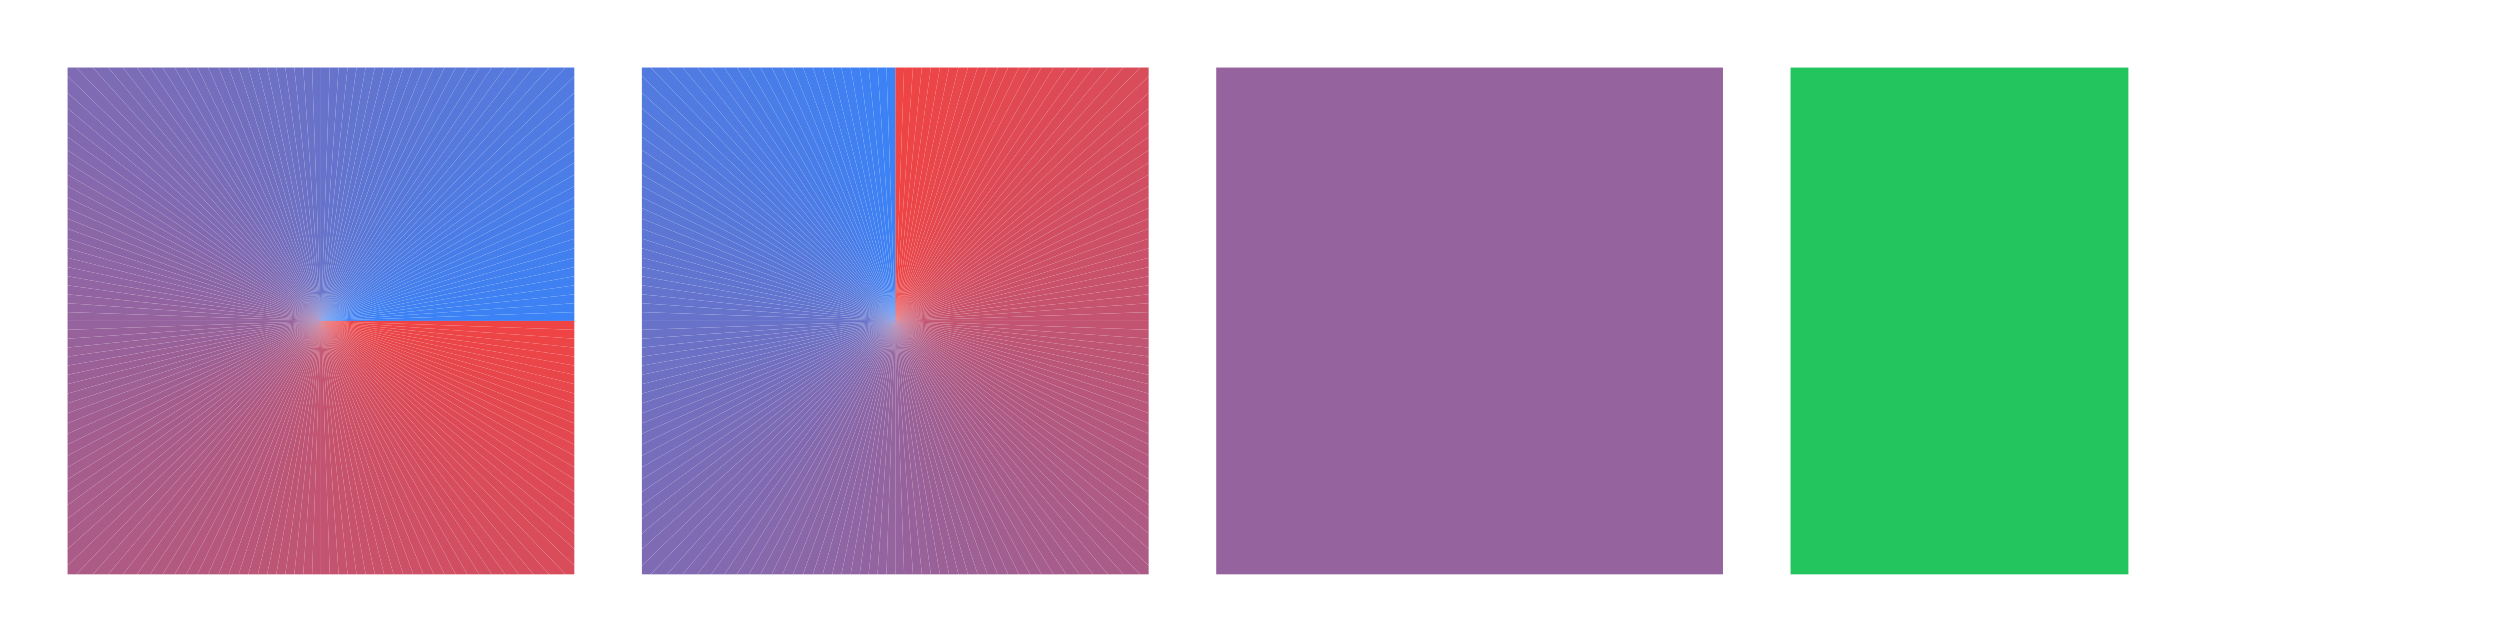
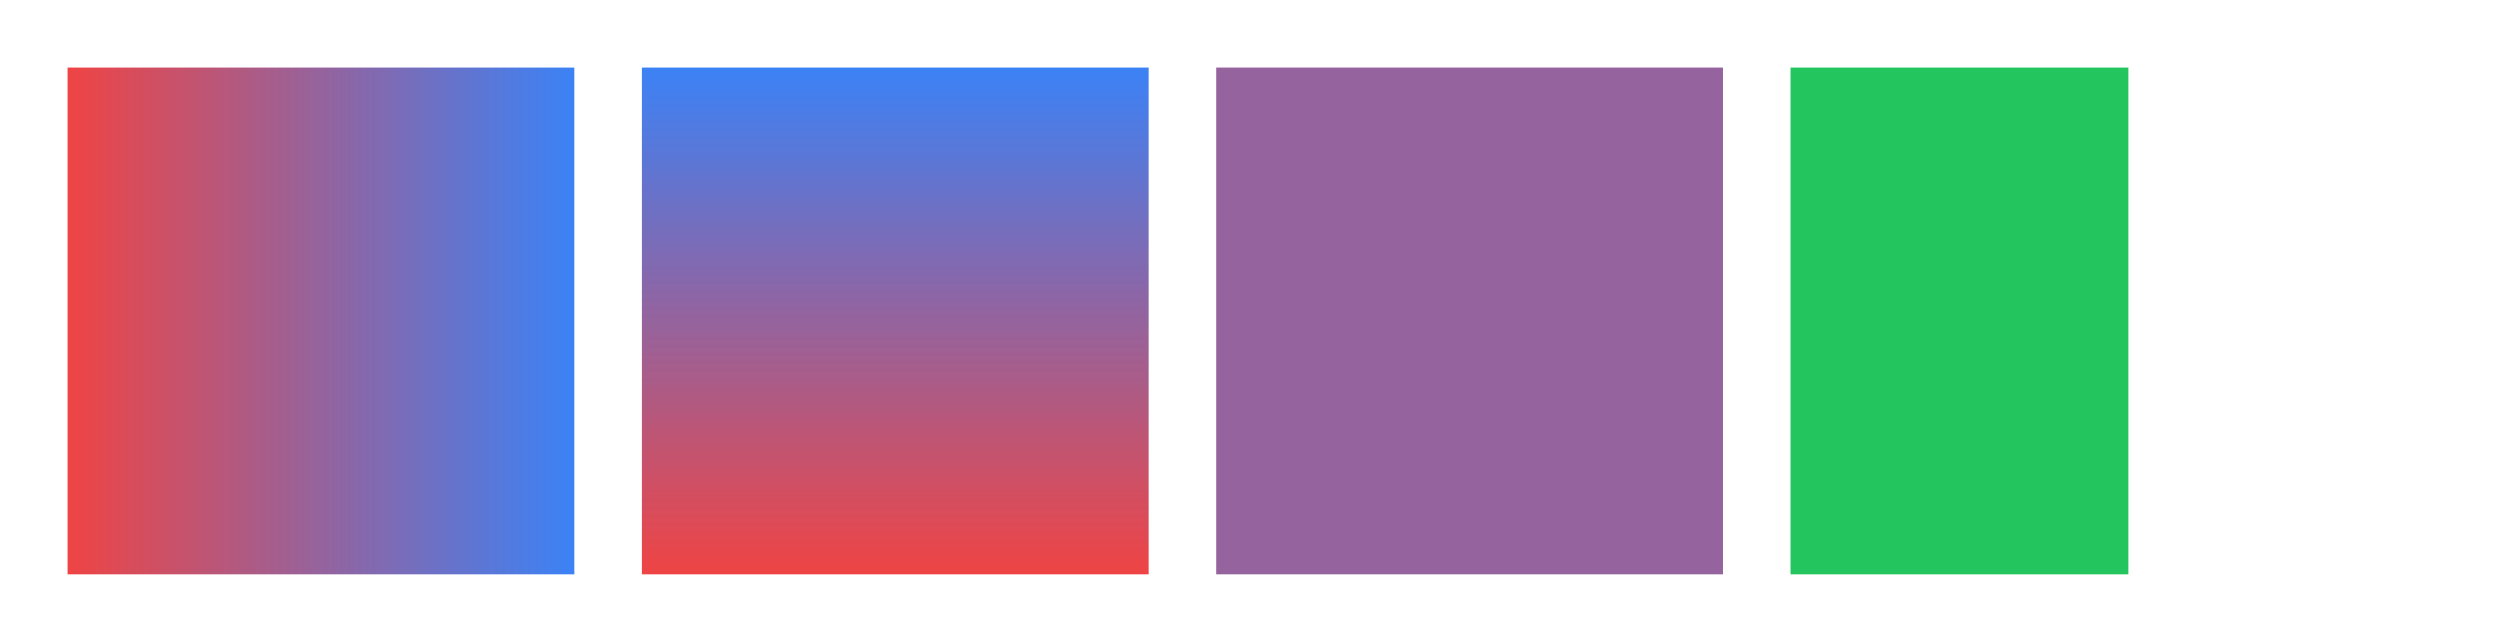
<svg xmlns="http://www.w3.org/2000/svg" width="296" height="76" viewBox="0 0 296 76">
-   <clipPath id="cp0">
-     <path d="M8 8H68V68H8Z" />
-   </clipPath>
-   <g clip-path="url(#cp0)">
-     <path d="M38 38 38-4.426 39.481-4.401Z" fill="#6773ca" />
-     <path d="M38 38 39.481-4.401 40.96-4.323Z" fill="#6673cb" />
-     <path d="M38 38 40.96-4.323 42.435-4.194Z" fill="#6573cc" />
-     <path d="M38 38 42.435-4.194 43.905-4.014Z" fill="#6474cd" />
-     <path d="M38 38 43.905-4.014 45.367-3.782Z" fill="#6374ce" />
-     <path d="M38 38 45.367-3.782 46.821-3.499Z" fill="#6275cf" />
-     <path d="M38 38 46.821-3.499 48.264-3.166Z" fill="#6175d0" />
-     <path d="M38 38 48.264-3.166 49.694-2.783Z" fill="#6075d1" />
-     <path d="M38 38 49.694-2.783 51.11-2.35Z" fill="#5f75d2" />
-     <path d="M38 38 51.11-2.35 52.511-1.868Z" fill="#5e76d3" />
-     <path d="M38 38 52.511-1.868 53.893-1.337Z" fill="#5d76d4" />
-     <path d="M38 38 53.893-1.337 55.256-.758Z" fill="#5c77d5" />
-     <path d="M38 38 55.256-.758 56.599-.133Z" fill="#5b77d6" />
-     <path d="M38 38 56.599-.133 57.918.54Z" fill="#5a77d7" />
-     <path d="M38 38 57.918.54 59.213 1.258Z" fill="#5978d8" />
-     <path d="M38 38 59.213 1.258 60.483 2.02Z" fill="#5878d9" />
-     <path d="M38 38 60.483 2.02 61.725 2.827Z" fill="#5778da" />
-     <path d="M38 38 61.725 2.827 62.938 3.676Z" fill="#5679db" />
-     <path d="M38 38 62.938 3.676 64.12 4.568Z" fill="#5579dc" />
-     <path d="M38 38 64.12 4.568 65.271 5.499Z" fill="#5479dd" />
-     <path d="M38 38 65.271 5.499 66.389 6.471Z" fill="#537ade" />
-     <path d="M38 38 66.389 6.471 67.472 7.481Z" fill="#527adf" />
-     <path d="M38 38 67.472 7.481 68.519 8.528Z" fill="#517ae0" />
-     <path d="M38 38 68.519 8.528 69.529 9.611Z" fill="#517be1" />
-     <path d="M38 38 69.529 9.611 70.501 10.729Z" fill="#4f7be2" />
-     <path d="M38 38 70.501 10.729 71.432 11.88Z" fill="#4f7be3" />
-     <path d="M38 38 71.432 11.88 72.324 13.062Z" fill="#4d7ce4" />
-     <path d="M38 38 72.324 13.062 73.173 14.275Z" fill="#4d7ce5" />
-     <path d="M38 38 73.173 14.275 73.98 15.517Z" fill="#4b7ce6" />
-     <path d="M38 38 73.98 15.517 74.742 16.787Z" fill="#4b7de7" />
-     <path d="M38 38 74.742 16.787 75.46 18.082Z" fill="#497de8" />
-     <path d="M38 38 75.46 18.082 76.133 19.401Z" fill="#487de9" />
-     <path d="M38 38 76.133 19.401 76.758 20.744Z" fill="#477eea" />
-     <path d="M38 38 76.758 20.744 77.337 22.107Z" fill="#467eeb" />
-     <path d="M38 38 77.337 22.107 77.868 23.489Z" fill="#457fec" />
-     <path d="M38 38 77.868 23.489 78.35 24.89Z" fill="#447fed" />
-     <path d="M38 38 78.35 24.89 78.783 26.306Z" fill="#437fee" />
-     <path d="M38 38 78.783 26.306 79.166 27.736Z" fill="#427fef" />
-     <path d="M38 38 79.166 27.736 79.499 29.179Z" fill="#4180f0" />
-     <path d="M38 38 79.499 29.179 79.782 30.633Z" fill="#4080f1" />
-     <path d="M38 38 79.782 30.633 80.014 32.095Z" fill="#3f81f2" />
-     <path d="M38 38 80.014 32.095 80.194 33.565Z" fill="#3e81f3" />
-     <path d="M38 38 80.194 33.565 80.323 35.04Z" fill="#3d81f4" />
-     <path d="M38 38 80.323 35.04 80.401 36.519Z" fill="#3c82f5" />
-     <path d="M38 38 80.401 36.519 80.426 38Z" fill="#3b82f6" />
-     <path d="M38 38 80.426 38 80.401 39.481Z" fill="#ef4444" />
-     <path d="M38 38 80.401 39.481 80.323 40.96Z" fill="#ee4445" />
-     <path d="M38 38 80.323 40.96 80.194 42.435Z" fill="#ed4546" />
-     <path d="M38 38 80.194 42.435 80.014 43.905Z" fill="#ec4547" />
-     <path d="M38 38 80.014 43.905 79.782 45.367Z" fill="#eb4548" />
-     <path d="M38 38 79.782 45.367 79.499 46.821Z" fill="#ea4649" />
-     <path d="M38 38 79.499 46.821 79.166 48.264Z" fill="#e9464a" />
-     <path d="M38 38 79.166 48.264 78.783 49.694Z" fill="#e8474b" />
-     <path d="M38 38 78.783 49.694 78.35 51.11Z" fill="#e7474c" />
-     <path d="M38 38 78.35 51.11 77.868 52.511Z" fill="#e6474d" />
-     <path d="M38 38 77.868 52.511 77.337 53.893Z" fill="#e5474e" />
-     <path d="M38 38 77.337 53.893 76.758 55.256Z" fill="#e4484f" />
-     <path d="M38 38 76.758 55.256 76.133 56.599Z" fill="#e34850" />
-     <path d="M38 38 76.133 56.599 75.46 57.918Z" fill="#e24951" />
-     <path d="M38 38 75.46 57.918 74.742 59.213Z" fill="#e14952" />
-     <path d="M38 38 74.742 59.213 73.98 60.483Z" fill="#df4953" />
-     <path d="M38 38 73.98 60.483 73.173 61.725Z" fill="#df4a54" />
-     <path d="M38 38 73.173 61.725 72.324 62.938Z" fill="#dd4a55" />
-     <path d="M38 38 72.324 62.938 71.432 64.12Z" fill="#dd4a56" />
-     <path d="M38 38 71.432 64.12 70.501 65.271Z" fill="#db4b57" />
-     <path d="M38 38 70.501 65.271 69.529 66.389Z" fill="#db4b58" />
-     <path d="M38 38 69.529 66.389 68.519 67.472Z" fill="#d94b59" />
-     <path d="M38 38 68.519 67.472 67.472 68.519Z" fill="#d94c5a" />
-     <path d="M38 38 67.472 68.519 66.389 69.529Z" fill="#d84c5b" />
-     <path d="M38 38 66.389 69.529 65.271 70.501Z" fill="#d74c5c" />
-     <path d="M38 38 65.271 70.501 64.12 71.432Z" fill="#d64d5d" />
-     <path d="M38 38 64.12 71.432 62.938 72.324Z" fill="#d54d5e" />
-     <path d="M38 38 62.938 72.324 61.725 73.173Z" fill="#d44d5f" />
-     <path d="M38 38 61.725 73.173 60.483 73.98Z" fill="#d34e60" />
-     <path d="M38 38 60.483 73.98 59.213 74.742Z" fill="#d24e61" />
-     <path d="M38 38 59.213 74.742 57.918 75.46Z" fill="#d14e62" />
-     <path d="M38 38 57.918 75.46 56.599 76.133Z" fill="#d04f63" />
-     <path d="M38 38 56.599 76.133 55.256 76.758Z" fill="#cf4f64" />
-     <path d="M38 38 55.256 76.758 53.893 77.337Z" fill="#ce4f65" />
-     <path d="M38 38 53.893 77.337 52.511 77.868Z" fill="#cd5066" />
-     <path d="M38 38 52.511 77.868 51.11 78.35Z" fill="#cc5067" />
-     <path d="M38 38 51.11 78.35 49.694 78.783Z" fill="#cb5168" />
-     <path d="M38 38 49.694 78.783 48.264 79.166Z" fill="#ca5169" />
-     <path d="M38 38 48.264 79.166 46.821 79.499Z" fill="#c9516a" />
-     <path d="M38 38 46.821 79.499 45.367 79.782Z" fill="#c8516b" />
-     <path d="M38 38 45.367 79.782 43.905 80.014Z" fill="#c7526c" />
-     <path d="M38 38 43.905 80.014 42.435 80.194Z" fill="#c6526d" />
-     <path d="M38 38 42.435 80.194 40.96 80.323Z" fill="#c5536e" />
-     <path d="M38 38 40.96 80.323 39.481 80.401Z" fill="#c4536f" />
-     <path d="M38 38 39.481 80.401 38 80.426Z" fill="#c35370" />
-     <path d="M38 38 38 80.426 36.519 80.401Z" fill="#c25471" />
-     <path d="M38 38 36.519 80.401 35.04 80.323Z" fill="#c05472" />
-     <path d="M38 38 35.04 80.323 33.565 80.194Z" fill="#c05473" />
-     <path d="M38 38 33.565 80.194 32.095 80.014Z" fill="#be5574" />
-     <path d="M38 38 32.095 80.014 30.633 79.782Z" fill="#be5575" />
-     <path d="M38 38 30.633 79.782 29.179 79.499Z" fill="#bc5576" />
-     <path d="M38 38 29.179 79.499 27.736 79.166Z" fill="#bc5677" />
-     <path d="M38 38 27.736 79.166 26.306 78.783Z" fill="#ba5678" />
-     <path d="M38 38 26.306 78.783 24.89 78.35Z" fill="#ba5679" />
-     <path d="M38 38 24.89 78.35 23.489 77.868Z" fill="#b8577a" />
-     <path d="M38 38 23.489 77.868 22.107 77.337Z" fill="#b8577b" />
-     <path d="M38 38 22.107 77.337 20.744 76.758Z" fill="#b6587c" />
-     <path d="M38 38 20.744 76.758 19.401 76.133Z" fill="#b6587d" />
-     <path d="M38 38 19.401 76.133 18.082 75.46Z" fill="#b4587e" />
-     <path d="M38 38 18.082 75.46 16.787 74.742Z" fill="#b4587f" />
-     <path d="M38 38 16.787 74.742 15.517 73.98Z" fill="#b25980" />
-     <path d="M38 38 15.517 73.98 14.275 73.173Z" fill="#b25981" />
-     <path d="M38 38 14.275 73.173 13.062 72.324Z" fill="#b05a82" />
-     <path d="M38 38 13.062 72.324 11.88 71.432Z" fill="#b05a83" />
-     <path d="M38 38 11.88 71.432 10.729 70.501Z" fill="#ae5a84" />
-     <path d="M38 38 10.729 70.501 9.611 69.529Z" fill="#ae5b85" />
-     <path d="M38 38 9.611 69.529 8.528 68.519Z" fill="#ac5b86" />
-     <path d="M38 38 8.528 68.519 7.481 67.472Z" fill="#ac5b87" />
-     <path d="M38 38 7.481 67.472 6.471 66.389Z" fill="#ab5b87" />
-     <path d="M38 38 6.471 66.389 5.499 65.271Z" fill="#aa5c89" />
-     <path d="M38 38 5.499 65.271 4.568 64.12Z" fill="#a95c89" />
-     <path d="M38 38 4.568 64.12 3.676 62.938Z" fill="#a85d8b" />
-     <path d="M38 38 3.676 62.938 2.827 61.725Z" fill="#a75d8b" />
-     <path d="M38 38 2.827 61.725 2.02 60.483Z" fill="#a65d8d" />
-     <path d="M38 38 2.02 60.483 1.258 59.213Z" fill="#a55e8d" />
-     <path d="M38 38 1.258 59.213.54 57.918Z" fill="#a35e8f" />
-     <path d="M38 38 .54 57.918-.133 56.599Z" fill="#a35e8f" />
-     <path d="M38 38-.133 56.599-.758 55.256Z" fill="#a15f91" />
-     <path d="M38 38-.758 55.256-1.337 53.893Z" fill="#a15f91" />
-     <path d="M38 38-1.337 53.893-1.868 52.511Z" fill="#9f5f93" />
-     <path d="M38 38-1.868 52.511-2.35 51.11Z" fill="#9f6093" />
-     <path d="M38 38-2.35 51.11-2.783 49.694Z" fill="#9d6095" />
-     <path d="M38 38-2.783 49.694-3.166 48.264Z" fill="#9d6095" />
-     <path d="M38 38-3.166 48.264-3.499 46.821Z" fill="#9b6197" />
-     <path d="M38 38-3.499 46.821-3.782 45.367Z" fill="#9b6197" />
-     <path d="M38 38-3.782 45.367-4.014 43.905Z" fill="#996199" />
-     <path d="M38 38-4.014 43.905-4.194 42.435Z" fill="#996299" />
-     <path d="M38 38-4.194 42.435-4.323 40.96Z" fill="#97629b" />
-     <path d="M38 38-4.323 40.96-4.401 39.481Z" fill="#97629b" />
-     <path d="M38 38-4.401 39.481-4.426 38Z" fill="#95639d" />
-     <path d="M38 38-4.426 38-4.401 36.519Z" fill="#95639d" />
-     <path d="M38 38-4.401 36.519-4.323 35.04Z" fill="#93649f" />
-     <path d="M38 38-4.323 35.04-4.194 33.565Z" fill="#93649f" />
-     <path d="M38 38-4.194 33.565-4.014 32.095Z" fill="#9164a1" />
-     <path d="M38 38-4.014 32.095-3.782 30.633Z" fill="#9165a1" />
-     <path d="M38 38-3.782 30.633-3.499 29.179Z" fill="#8f65a3" />
-     <path d="M38 38-3.499 29.179-3.166 27.736Z" fill="#8f65a3" />
-     <path d="M38 38-3.166 27.736-2.783 26.306Z" fill="#8d66a5" />
-     <path d="M38 38-2.783 26.306-2.35 24.89Z" fill="#8d66a5" />
-     <path d="M38 38-2.35 24.89-1.868 23.489Z" fill="#8b66a7" />
-     <path d="M38 38-1.868 23.489-1.337 22.107Z" fill="#8b67a7" />
-     <path d="M38 38-1.337 22.107-.758 20.744Z" fill="#8967a9" />
-     <path d="M38 38-.758 20.744-.133 19.401Z" fill="#8967a9" />
-     <path d="M38 38-.133 19.401.54 18.082Z" fill="#8768ab" />
-     <path d="M38 38 .54 18.082 1.258 16.787Z" fill="#8768ab" />
-     <path d="M38 38 1.258 16.787 2.02 15.517Z" fill="#8568ad" />
-     <path d="M38 38 2.02 15.517 2.827 14.275Z" fill="#8469ad" />
-     <path d="M38 38 2.827 14.275 3.676 13.062Z" fill="#8369af" />
-     <path d="M38 38 3.676 13.062 4.568 11.88Z" fill="#8269af" />
-     <path d="M38 38 4.568 11.88 5.499 10.729Z" fill="#816ab1" />
-     <path d="M38 38 5.499 10.729 6.471 9.611Z" fill="#806ab1" />
-     <path d="M38 38 6.471 9.611 7.481 8.528Z" fill="#7f6bb3" />
-     <path d="M38 38 7.481 8.528 8.528 7.481Z" fill="#7e6bb3" />
-     <path d="M38 38 8.528 7.481 9.611 6.471Z" fill="#7e6bb4" />
-     <path d="M38 38 9.611 6.471 10.729 5.499Z" fill="#7c6bb5" />
-     <path d="M38 38 10.729 5.499 11.88 4.568Z" fill="#7c6cb6" />
-     <path d="M38 38 11.88 4.568 13.062 3.676Z" fill="#7a6cb7" />
-     <path d="M38 38 13.062 3.676 14.275 2.827Z" fill="#7a6cb8" />
-     <path d="M38 38 14.275 2.827 15.517 2.02Z" fill="#786db9" />
-     <path d="M38 38 15.517 2.02 16.787 1.258Z" fill="#786dba" />
-     <path d="M38 38 16.787 1.258 18.082.54Z" fill="#766ebb" />
-     <path d="M38 38 18.082.54 19.401-.133Z" fill="#766ebc" />
-     <path d="M38 38 19.401-.133 20.744-.758Z" fill="#746ebd" />
-     <path d="M38 38 20.744-.758 22.107-1.337Z" fill="#746ebe" />
-     <path d="M38 38 22.107-1.337 23.489-1.868Z" fill="#726fbf" />
-     <path d="M38 38 23.489-1.868 24.89-2.35Z" fill="#726fc0" />
-     <path d="M38 38 24.89-2.35 26.306-2.783Z" fill="#7070c1" />
-     <path d="M38 38 26.306-2.783 27.736-3.166Z" fill="#7070c2" />
-     <path d="M38 38 27.736-3.166 29.179-3.499Z" fill="#6e70c3" />
-     <path d="M38 38 29.179-3.499 30.633-3.782Z" fill="#6e71c4" />
-     <path d="M38 38 30.633-3.782 32.095-4.014Z" fill="#6c71c5" />
-     <path d="M38 38 32.095-4.014 33.565-4.194Z" fill="#6c71c6" />
-     <path d="M38 38 33.565-4.194 35.04-4.323Z" fill="#6a72c7" />
-     <path d="M38 38 35.04-4.323 36.519-4.401Z" fill="#6a72c8" />
-     <path d="M38 38 36.519-4.401 38-4.426Z" fill="#6872c9" />
-   </g>
-   <clipPath id="cp1">
-     <path d="M76 8H136V68H76Z" />
-   </clipPath>
-   <g clip-path="url(#cp1)">
-     <path d="M106 38 106-4.426 107.481-4.401Z" fill="#ef4444" />
-     <path d="M106 38 107.481-4.401 108.96-4.323Z" fill="#ee4445" />
-     <path d="M106 38 108.96-4.323 110.435-4.194Z" fill="#ed4546" />
-     <path d="M106 38 110.435-4.194 111.905-4.014Z" fill="#ec4547" />
-     <path d="M106 38 111.905-4.014 113.367-3.782Z" fill="#eb4548" />
-     <path d="M106 38 113.367-3.782 114.821-3.499Z" fill="#ea4649" />
-     <path d="M106 38 114.821-3.499 116.264-3.166Z" fill="#e9464a" />
-     <path d="M106 38 116.264-3.166 117.694-2.783Z" fill="#e8474b" />
-     <path d="M106 38 117.694-2.783 119.11-2.35Z" fill="#e7474c" />
-     <path d="M106 38 119.11-2.35 120.511-1.868Z" fill="#e6474d" />
-     <path d="M106 38 120.511-1.868 121.893-1.337Z" fill="#e5474e" />
-     <path d="M106 38 121.893-1.337 123.256-.758Z" fill="#e4484f" />
-     <path d="M106 38 123.256-.758 124.599-.133Z" fill="#e34850" />
-     <path d="M106 38 124.599-.133 125.918.54Z" fill="#e24951" />
-     <path d="M106 38 125.918.54 127.213 1.258Z" fill="#e14952" />
-     <path d="M106 38 127.213 1.258 128.483 2.02Z" fill="#df4953" />
-     <path d="M106 38 128.483 2.02 129.725 2.827Z" fill="#df4a54" />
-     <path d="M106 38 129.725 2.827 130.938 3.676Z" fill="#dd4a55" />
-     <path d="M106 38 130.938 3.676 132.12 4.568Z" fill="#dd4a56" />
-     <path d="M106 38 132.12 4.568 133.271 5.499Z" fill="#db4b57" />
-     <path d="M106 38 133.271 5.499 134.389 6.471Z" fill="#db4b58" />
-     <path d="M106 38 134.389 6.471 135.472 7.481Z" fill="#d94b59" />
-     <path d="M106 38 135.472 7.481 136.519 8.528Z" fill="#d94c5a" />
-     <path d="M106 38 136.519 8.528 137.529 9.611Z" fill="#d84c5b" />
-     <path d="M106 38 137.529 9.611 138.501 10.729Z" fill="#d74c5c" />
-     <path d="M106 38 138.501 10.729 139.432 11.88Z" fill="#d64d5d" />
-     <path d="M106 38 139.432 11.88 140.324 13.062Z" fill="#d54d5e" />
-     <path d="M106 38 140.324 13.062 141.173 14.275Z" fill="#d44d5f" />
-     <path d="M106 38 141.173 14.275 141.98 15.517Z" fill="#d34e60" />
-     <path d="M106 38 141.98 15.517 142.742 16.787Z" fill="#d24e61" />
-     <path d="M106 38 142.742 16.787 143.46 18.082Z" fill="#d14e62" />
-     <path d="M106 38 143.46 18.082 144.133 19.401Z" fill="#d04f63" />
-     <path d="M106 38 144.133 19.401 144.758 20.744Z" fill="#cf4f64" />
-     <path d="M106 38 144.758 20.744 145.337 22.107Z" fill="#ce4f65" />
-     <path d="M106 38 145.337 22.107 145.868 23.489Z" fill="#cd5066" />
-     <path d="M106 38 145.868 23.489 146.35 24.89Z" fill="#cc5067" />
-     <path d="M106 38 146.35 24.89 146.783 26.306Z" fill="#cb5168" />
-     <path d="M106 38 146.783 26.306 147.166 27.736Z" fill="#ca5169" />
-     <path d="M106 38 147.166 27.736 147.499 29.179Z" fill="#c9516a" />
-     <path d="M106 38 147.499 29.179 147.782 30.633Z" fill="#c8516b" />
-     <path d="M106 38 147.782 30.633 148.014 32.095Z" fill="#c7526c" />
-     <path d="M106 38 148.014 32.095 148.194 33.565Z" fill="#c6526d" />
-     <path d="M106 38 148.194 33.565 148.323 35.04Z" fill="#c5536e" />
-     <path d="M106 38 148.323 35.04 148.401 36.519Z" fill="#c4536f" />
-     <path d="M106 38 148.401 36.519 148.426 38Z" fill="#c35370" />
-     <path d="M106 38 148.426 38 148.401 39.481Z" fill="#c25471" />
-     <path d="M106 38 148.401 39.481 148.323 40.96Z" fill="#c05472" />
-     <path d="M106 38 148.323 40.96 148.194 42.435Z" fill="#c05473" />
-     <path d="M106 38 148.194 42.435 148.014 43.905Z" fill="#be5574" />
-     <path d="M106 38 148.014 43.905 147.782 45.367Z" fill="#be5575" />
-     <path d="M106 38 147.782 45.367 147.499 46.821Z" fill="#bc5576" />
-     <path d="M106 38 147.499 46.821 147.166 48.264Z" fill="#bc5677" />
-     <path d="M106 38 147.166 48.264 146.783 49.694Z" fill="#ba5678" />
-     <path d="M106 38 146.783 49.694 146.35 51.11Z" fill="#ba5679" />
-     <path d="M106 38 146.35 51.11 145.868 52.511Z" fill="#b8577a" />
-     <path d="M106 38 145.868 52.511 145.337 53.893Z" fill="#b8577b" />
-     <path d="M106 38 145.337 53.893 144.758 55.256Z" fill="#b6587c" />
-     <path d="M106 38 144.758 55.256 144.133 56.599Z" fill="#b6587d" />
-     <path d="M106 38 144.133 56.599 143.46 57.918Z" fill="#b4587e" />
-     <path d="M106 38 143.46 57.918 142.742 59.213Z" fill="#b4587f" />
-     <path d="M106 38 142.742 59.213 141.98 60.483Z" fill="#b25980" />
-     <path d="M106 38 141.98 60.483 141.173 61.725Z" fill="#b25981" />
-     <path d="M106 38 141.173 61.725 140.324 62.938Z" fill="#b05a82" />
-     <path d="M106 38 140.324 62.938 139.432 64.12Z" fill="#b05a83" />
-     <path d="M106 38 139.432 64.12 138.501 65.271Z" fill="#ae5a84" />
-     <path d="M106 38 138.501 65.271 137.529 66.389Z" fill="#ae5b85" />
-     <path d="M106 38 137.529 66.389 136.519 67.472Z" fill="#ac5b86" />
-     <path d="M106 38 136.519 67.472 135.472 68.519Z" fill="#ac5b87" />
-     <path d="M106 38 135.472 68.519 134.389 69.529Z" fill="#ab5b87" />
-     <path d="M106 38 134.389 69.529 133.271 70.501Z" fill="#aa5c89" />
-     <path d="M106 38 133.271 70.501 132.12 71.432Z" fill="#a95c89" />
-     <path d="M106 38 132.12 71.432 130.938 72.324Z" fill="#a85d8b" />
-     <path d="M106 38 130.938 72.324 129.725 73.173Z" fill="#a75d8b" />
-     <path d="M106 38 129.725 73.173 128.483 73.98Z" fill="#a65d8d" />
-     <path d="M106 38 128.483 73.98 127.213 74.742Z" fill="#a55e8d" />
-     <path d="M106 38 127.213 74.742 125.918 75.46Z" fill="#a35e8f" />
-     <path d="M106 38 125.918 75.46 124.599 76.133Z" fill="#a35e8f" />
-     <path d="M106 38 124.599 76.133 123.256 76.758Z" fill="#a15f91" />
-     <path d="M106 38 123.256 76.758 121.893 77.337Z" fill="#a15f91" />
-     <path d="M106 38 121.893 77.337 120.511 77.868Z" fill="#9f5f93" />
-     <path d="M106 38 120.511 77.868 119.11 78.35Z" fill="#9f6093" />
-     <path d="M106 38 119.11 78.35 117.694 78.783Z" fill="#9d6095" />
-     <path d="M106 38 117.694 78.783 116.264 79.166Z" fill="#9d6095" />
-     <path d="M106 38 116.264 79.166 114.821 79.499Z" fill="#9b6197" />
-     <path d="M106 38 114.821 79.499 113.367 79.782Z" fill="#9b6197" />
-     <path d="M106 38 113.367 79.782 111.905 80.014Z" fill="#996199" />
-     <path d="M106 38 111.905 80.014 110.435 80.194Z" fill="#996299" />
-     <path d="M106 38 110.435 80.194 108.96 80.323Z" fill="#97629b" />
-     <path d="M106 38 108.96 80.323 107.481 80.401Z" fill="#97629b" />
-     <path d="M106 38 107.481 80.401 106 80.426Z" fill="#95639d" />
-     <path d="M106 38 106 80.426 104.519 80.401Z" fill="#95639d" />
-     <path d="M106 38 104.519 80.401 103.04 80.323Z" fill="#93649f" />
-     <path d="M106 38 103.04 80.323 101.565 80.194Z" fill="#93649f" />
-     <path d="M106 38 101.565 80.194 100.095 80.014Z" fill="#9164a1" />
-     <path d="M106 38 100.095 80.014 98.633 79.782Z" fill="#9165a1" />
-     <path d="M106 38 98.633 79.782 97.179 79.499Z" fill="#8f65a3" />
-     <path d="M106 38 97.179 79.499 95.736 79.166Z" fill="#8f65a3" />
-     <path d="M106 38 95.736 79.166 94.306 78.783Z" fill="#8d66a5" />
-     <path d="M106 38 94.306 78.783 92.89 78.35Z" fill="#8d66a5" />
-     <path d="M106 38 92.89 78.35 91.489 77.868Z" fill="#8b66a7" />
-     <path d="M106 38 91.489 77.868 90.107 77.337Z" fill="#8b67a7" />
-     <path d="M106 38 90.107 77.337 88.744 76.758Z" fill="#8967a9" />
-     <path d="M106 38 88.744 76.758 87.401 76.133Z" fill="#8967a9" />
-     <path d="M106 38 87.401 76.133 86.082 75.46Z" fill="#8768ab" />
-     <path d="M106 38 86.082 75.46 84.787 74.742Z" fill="#8768ab" />
-     <path d="M106 38 84.787 74.742 83.517 73.98Z" fill="#8568ad" />
-     <path d="M106 38 83.517 73.98 82.275 73.173Z" fill="#8469ad" />
-     <path d="M106 38 82.275 73.173 81.062 72.324Z" fill="#8369af" />
-     <path d="M106 38 81.062 72.324 79.88 71.432Z" fill="#8269af" />
-     <path d="M106 38 79.88 71.432 78.729 70.501Z" fill="#816ab1" />
-     <path d="M106 38 78.729 70.501 77.611 69.529Z" fill="#806ab1" />
-     <path d="M106 38 77.611 69.529 76.528 68.519Z" fill="#7f6bb3" />
-     <path d="M106 38 76.528 68.519 75.481 67.472Z" fill="#7e6bb3" />
-     <path d="M106 38 75.481 67.472 74.471 66.389Z" fill="#7e6bb4" />
-     <path d="M106 38 74.471 66.389 73.499 65.271Z" fill="#7c6bb5" />
-     <path d="M106 38 73.499 65.271 72.568 64.12Z" fill="#7c6cb6" />
-     <path d="M106 38 72.568 64.12 71.676 62.938Z" fill="#7a6cb7" />
-     <path d="M106 38 71.676 62.938 70.827 61.725Z" fill="#7a6cb8" />
-     <path d="M106 38 70.827 61.725 70.02 60.483Z" fill="#786db9" />
-     <path d="M106 38 70.02 60.483 69.258 59.213Z" fill="#786dba" />
-     <path d="M106 38 69.258 59.213 68.54 57.918Z" fill="#766ebb" />
-     <path d="M106 38 68.54 57.918 67.867 56.599Z" fill="#766ebc" />
-     <path d="M106 38 67.867 56.599 67.242 55.256Z" fill="#746ebd" />
-     <path d="M106 38 67.242 55.256 66.663 53.893Z" fill="#746ebe" />
-     <path d="M106 38 66.663 53.893 66.132 52.511Z" fill="#726fbf" />
-     <path d="M106 38 66.132 52.511 65.65 51.11Z" fill="#726fc0" />
-     <path d="M106 38 65.65 51.11 65.217 49.694Z" fill="#7070c1" />
-     <path d="M106 38 65.217 49.694 64.834 48.264Z" fill="#7070c2" />
-     <path d="M106 38 64.834 48.264 64.501 46.821Z" fill="#6e70c3" />
-     <path d="M106 38 64.501 46.821 64.218 45.367Z" fill="#6e71c4" />
-     <path d="M106 38 64.218 45.367 63.986 43.905Z" fill="#6c71c5" />
-     <path d="M106 38 63.986 43.905 63.806 42.435Z" fill="#6c71c6" />
-     <path d="M106 38 63.806 42.435 63.677 40.96Z" fill="#6a72c7" />
-     <path d="M106 38 63.677 40.96 63.599 39.481Z" fill="#6a72c8" />
-     <path d="M106 38 63.599 39.481 63.574 38Z" fill="#6872c9" />
-     <path d="M106 38 63.574 38 63.599 36.519Z" fill="#6773ca" />
-     <path d="M106 38 63.599 36.519 63.677 35.04Z" fill="#6673cb" />
-     <path d="M106 38 63.677 35.04 63.806 33.565Z" fill="#6573cc" />
-     <path d="M106 38 63.806 33.565 63.986 32.095Z" fill="#6474cd" />
-     <path d="M106 38 63.986 32.095 64.218 30.633Z" fill="#6374ce" />
-     <path d="M106 38 64.218 30.633 64.501 29.179Z" fill="#6275cf" />
-     <path d="M106 38 64.501 29.179 64.834 27.736Z" fill="#6175d0" />
-     <path d="M106 38 64.834 27.736 65.217 26.306Z" fill="#6075d1" />
-     <path d="M106 38 65.217 26.306 65.65 24.89Z" fill="#5f75d2" />
-     <path d="M106 38 65.65 24.89 66.132 23.489Z" fill="#5e76d3" />
-     <path d="M106 38 66.132 23.489 66.663 22.107Z" fill="#5d76d4" />
-     <path d="M106 38 66.663 22.107 67.242 20.744Z" fill="#5c77d5" />
-     <path d="M106 38 67.242 20.744 67.867 19.401Z" fill="#5b77d6" />
-     <path d="M106 38 67.867 19.401 68.54 18.082Z" fill="#5a77d7" />
-     <path d="M106 38 68.54 18.082 69.258 16.787Z" fill="#5978d8" />
-     <path d="M106 38 69.258 16.787 70.02 15.517Z" fill="#5878d9" />
-     <path d="M106 38 70.02 15.517 70.827 14.275Z" fill="#5778da" />
-     <path d="M106 38 70.827 14.275 71.676 13.062Z" fill="#5679db" />
-     <path d="M106 38 71.676 13.062 72.568 11.88Z" fill="#5579dc" />
-     <path d="M106 38 72.568 11.88 73.499 10.729Z" fill="#5479dd" />
-     <path d="M106 38 73.499 10.729 74.471 9.611Z" fill="#537ade" />
-     <path d="M106 38 74.471 9.611 75.481 8.528Z" fill="#527adf" />
-     <path d="M106 38 75.481 8.528 76.528 7.481Z" fill="#517ae0" />
-     <path d="M106 38 76.528 7.481 77.611 6.471Z" fill="#517be1" />
-     <path d="M106 38 77.611 6.471 78.729 5.499Z" fill="#4f7be2" />
-     <path d="M106 38 78.729 5.499 79.88 4.568Z" fill="#4f7be3" />
-     <path d="M106 38 79.88 4.568 81.062 3.676Z" fill="#4d7ce4" />
-     <path d="M106 38 81.062 3.676 82.275 2.827Z" fill="#4d7ce5" />
-     <path d="M106 38 82.275 2.827 83.517 2.02Z" fill="#4b7ce6" />
-     <path d="M106 38 83.517 2.02 84.787 1.258Z" fill="#4b7de7" />
-     <path d="M106 38 84.787 1.258 86.082.54Z" fill="#497de8" />
-     <path d="M106 38 86.082.54 87.401-.133Z" fill="#487de9" />
-     <path d="M106 38 87.401-.133 88.744-.758Z" fill="#477eea" />
-     <path d="M106 38 88.744-.758 90.107-1.337Z" fill="#467eeb" />
-     <path d="M106 38 90.107-1.337 91.489-1.868Z" fill="#457fec" />
-     <path d="M106 38 91.489-1.868 92.89-2.35Z" fill="#447fed" />
-     <path d="M106 38 92.89-2.35 94.306-2.783Z" fill="#437fee" />
-     <path d="M106 38 94.306-2.783 95.736-3.166Z" fill="#427fef" />
-     <path d="M106 38 95.736-3.166 97.179-3.499Z" fill="#4180f0" />
-     <path d="M106 38 97.179-3.499 98.633-3.782Z" fill="#4080f1" />
-     <path d="M106 38 98.633-3.782 100.095-4.014Z" fill="#3f81f2" />
-     <path d="M106 38 100.095-4.014 101.565-4.194Z" fill="#3e81f3" />
-     <path d="M106 38 101.565-4.194 103.04-4.323Z" fill="#3d81f4" />
-     <path d="M106 38 103.04-4.323 104.519-4.401Z" fill="#3c82f5" />
-     <path d="M106 38 104.519-4.401 106-4.426Z" fill="#3b82f6" />
-   </g>
+   <linearGradient id="lg0" gradientUnits="userSpaceOnUse" x1="8" y1="38" x2="68" y2="38">
+     <stop offset="0" stop-color="#ef4444" />
+     <stop offset=".016" stop-color="#ec4547" />
+     <stop offset=".032" stop-color="#e9464a" />
+     <stop offset=".048" stop-color="#e6474c" />
+     <stop offset=".063" stop-color="#e4484f" />
+     <stop offset=".079" stop-color="#e14952" />
+     <stop offset=".095" stop-color="#de4a55" />
+     <stop offset=".111" stop-color="#db4b58" />
+     <stop offset=".127" stop-color="#d84c5b" />
+     <stop offset=".143" stop-color="#d54d5d" />
+     <stop offset=".159" stop-color="#d24e60" />
+     <stop offset=".175" stop-color="#d04f63" />
+     <stop offset=".19" stop-color="#cd5066" />
+     <stop offset=".206" stop-color="#ca5169" />
+     <stop offset=".222" stop-color="#c7526c" />
+     <stop offset=".238" stop-color="#c4536e" />
+     <stop offset=".254" stop-color="#c15471" />
+     <stop offset=".27" stop-color="#be5574" />
+     <stop offset=".286" stop-color="#bc5677" />
+     <stop offset=".302" stop-color="#b9577a" />
+     <stop offset=".317" stop-color="#b6587d" />
+     <stop offset=".333" stop-color="#b3597f" />
+     <stop offset=".349" stop-color="#b05a82" />
+     <stop offset=".365" stop-color="#ad5b85" />
+     <stop offset=".381" stop-color="#aa5c88" />
+     <stop offset=".397" stop-color="#a85d8b" />
+     <stop offset=".413" stop-color="#a55e8d" />
+     <stop offset=".429" stop-color="#a25f90" />
+     <stop offset=".444" stop-color="#9f6093" />
+     <stop offset=".46" stop-color="#9c6196" />
+     <stop offset=".476" stop-color="#996299" />
+     <stop offset=".492" stop-color="#96639c" />
+     <stop offset=".508" stop-color="#94639e" />
+     <stop offset=".524" stop-color="#9164a1" />
+     <stop offset=".54" stop-color="#8e65a4" />
+     <stop offset=".556" stop-color="#8b66a7" />
+     <stop offset=".571" stop-color="#8867aa" />
+     <stop offset=".587" stop-color="#8568ad" />
+     <stop offset=".603" stop-color="#8269af" />
+     <stop offset=".619" stop-color="#806ab2" />
+     <stop offset=".635" stop-color="#7d6bb5" />
+     <stop offset=".651" stop-color="#7a6cb8" />
+     <stop offset=".667" stop-color="#776dbb" />
+     <stop offset=".683" stop-color="#746ebd" />
+     <stop offset=".698" stop-color="#716fc0" />
+     <stop offset=".714" stop-color="#6e70c3" />
+     <stop offset=".73" stop-color="#6c71c6" />
+     <stop offset=".746" stop-color="#6972c9" />
+     <stop offset=".762" stop-color="#6673cc" />
+     <stop offset=".778" stop-color="#6374ce" />
+     <stop offset=".794" stop-color="#6075d1" />
+     <stop offset=".81" stop-color="#5d76d4" />
+     <stop offset=".825" stop-color="#5a77d7" />
+     <stop offset=".841" stop-color="#5878da" />
+     <stop offset=".857" stop-color="#5579dd" />
+     <stop offset=".873" stop-color="#527adf" />
+     <stop offset=".889" stop-color="#4f7be2" />
+     <stop offset=".905" stop-color="#4c7ce5" />
+     <stop offset=".921" stop-color="#497de8" />
+     <stop offset=".937" stop-color="#467eeb" />
+     <stop offset=".952" stop-color="#447fee" />
+     <stop offset=".968" stop-color="#4180f0" />
+     <stop offset=".984" stop-color="#3e81f3" />
+     <stop offset="1" stop-color="#3b82f6" />
+   </linearGradient>
+   <rect x="8" y="8" width="60" height="60" fill="url(#lg0)" />
+   <linearGradient id="lg1" gradientUnits="userSpaceOnUse" x1="106" y1="68" x2="106" y2="8">
+     <stop offset="0" stop-color="#ef4444" />
+     <stop offset=".016" stop-color="#ec4547" />
+     <stop offset=".032" stop-color="#e9464a" />
+     <stop offset=".048" stop-color="#e6474c" />
+     <stop offset=".063" stop-color="#e4484f" />
+     <stop offset=".079" stop-color="#e14952" />
+     <stop offset=".095" stop-color="#de4a55" />
+     <stop offset=".111" stop-color="#db4b58" />
+     <stop offset=".127" stop-color="#d84c5b" />
+     <stop offset=".143" stop-color="#d54d5d" />
+     <stop offset=".159" stop-color="#d24e60" />
+     <stop offset=".175" stop-color="#d04f63" />
+     <stop offset=".19" stop-color="#cd5066" />
+     <stop offset=".206" stop-color="#ca5169" />
+     <stop offset=".222" stop-color="#c7526c" />
+     <stop offset=".238" stop-color="#c4536e" />
+     <stop offset=".254" stop-color="#c15471" />
+     <stop offset=".27" stop-color="#be5574" />
+     <stop offset=".286" stop-color="#bc5677" />
+     <stop offset=".302" stop-color="#b9577a" />
+     <stop offset=".317" stop-color="#b6587d" />
+     <stop offset=".333" stop-color="#b3597f" />
+     <stop offset=".349" stop-color="#b05a82" />
+     <stop offset=".365" stop-color="#ad5b85" />
+     <stop offset=".381" stop-color="#aa5c88" />
+     <stop offset=".397" stop-color="#a85d8b" />
+     <stop offset=".413" stop-color="#a55e8d" />
+     <stop offset=".429" stop-color="#a25f90" />
+     <stop offset=".444" stop-color="#9f6093" />
+     <stop offset=".46" stop-color="#9c6196" />
+     <stop offset=".476" stop-color="#996299" />
+     <stop offset=".492" stop-color="#96639c" />
+     <stop offset=".508" stop-color="#94639e" />
+     <stop offset=".524" stop-color="#9164a1" />
+     <stop offset=".54" stop-color="#8e65a4" />
+     <stop offset=".556" stop-color="#8b66a7" />
+     <stop offset=".571" stop-color="#8867aa" />
+     <stop offset=".587" stop-color="#8568ad" />
+     <stop offset=".603" stop-color="#8269af" />
+     <stop offset=".619" stop-color="#806ab2" />
+     <stop offset=".635" stop-color="#7d6bb5" />
+     <stop offset=".651" stop-color="#7a6cb8" />
+     <stop offset=".667" stop-color="#776dbb" />
+     <stop offset=".683" stop-color="#746ebd" />
+     <stop offset=".698" stop-color="#716fc0" />
+     <stop offset=".714" stop-color="#6e70c3" />
+     <stop offset=".73" stop-color="#6c71c6" />
+     <stop offset=".746" stop-color="#6972c9" />
+     <stop offset=".762" stop-color="#6673cc" />
+     <stop offset=".778" stop-color="#6374ce" />
+     <stop offset=".794" stop-color="#6075d1" />
+     <stop offset=".81" stop-color="#5d76d4" />
+     <stop offset=".825" stop-color="#5a77d7" />
+     <stop offset=".841" stop-color="#5878da" />
+     <stop offset=".857" stop-color="#5579dd" />
+     <stop offset=".873" stop-color="#527adf" />
+     <stop offset=".889" stop-color="#4f7be2" />
+     <stop offset=".905" stop-color="#4c7ce5" />
+     <stop offset=".921" stop-color="#497de8" />
+     <stop offset=".937" stop-color="#467eeb" />
+     <stop offset=".952" stop-color="#447fee" />
+     <stop offset=".968" stop-color="#4180f0" />
+     <stop offset=".984" stop-color="#3e81f3" />
+     <stop offset="1" stop-color="#3b82f6" />
+   </linearGradient>
+   <rect x="76" y="8" width="60" height="60" fill="url(#lg1)" />
  <rect x="144" y="8" width="60" height="60" fill="#95639d" />
  <rect x="212" y="8" width="40" height="60" fill="#22c55e" />
</svg>
